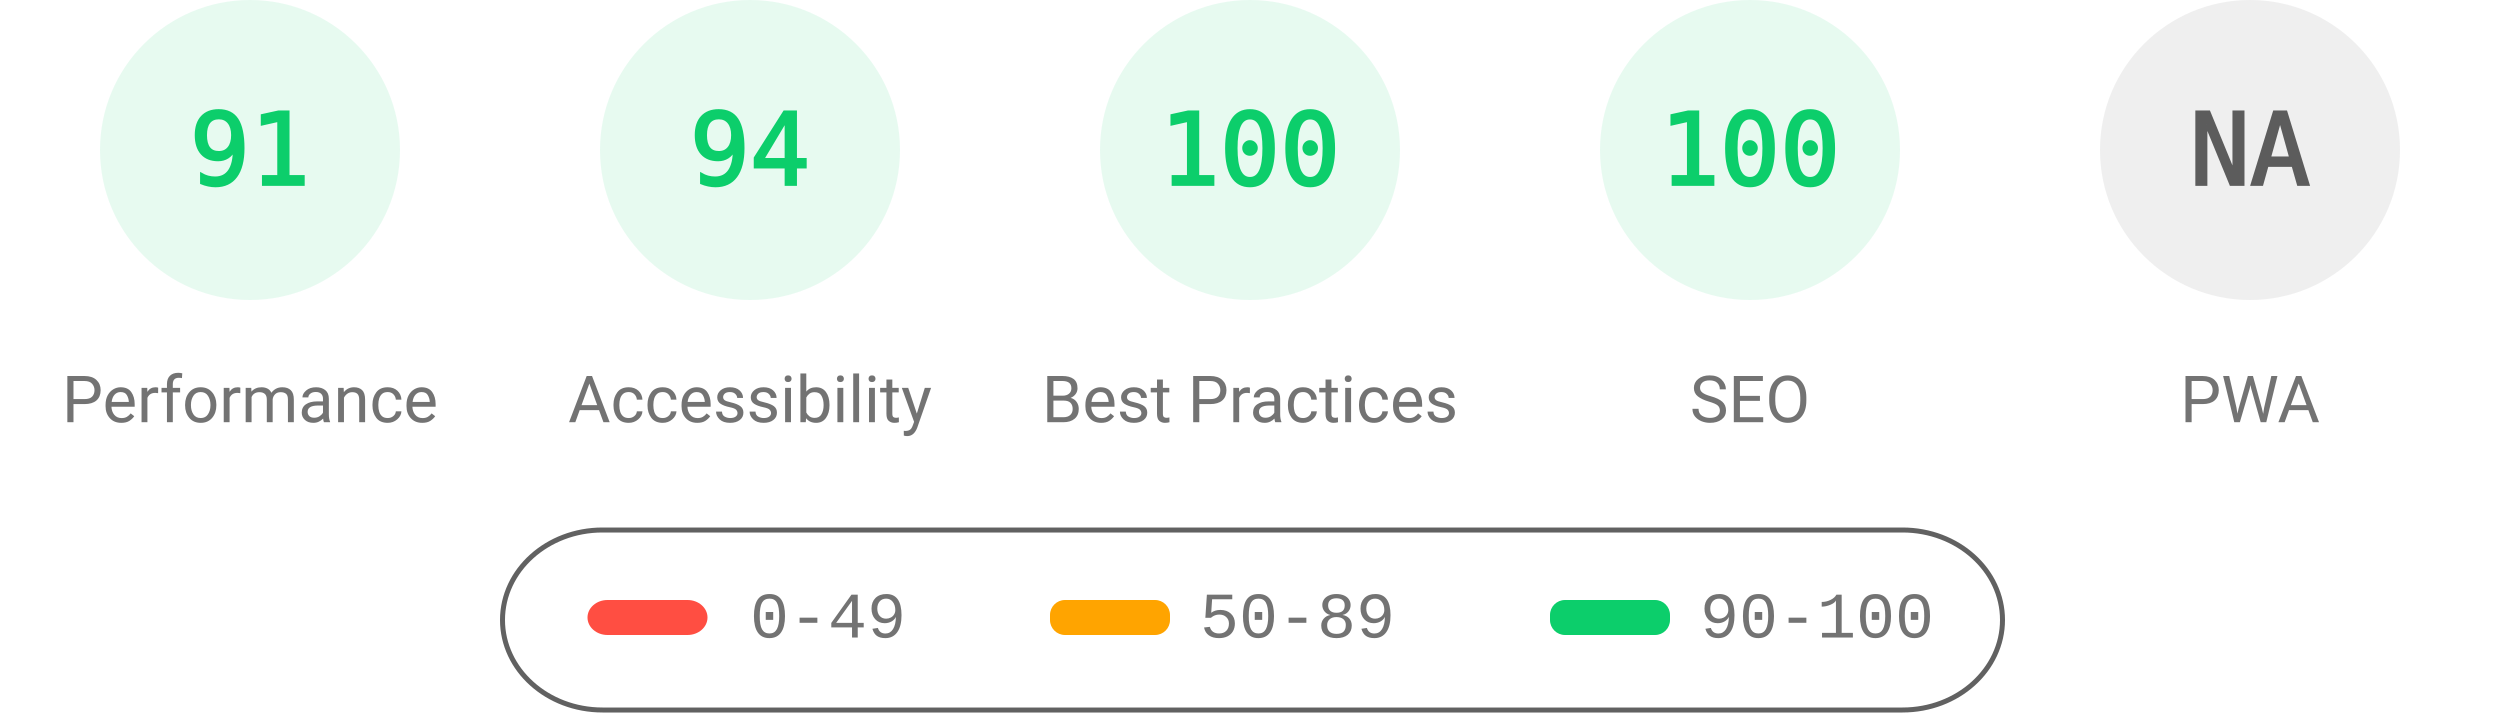
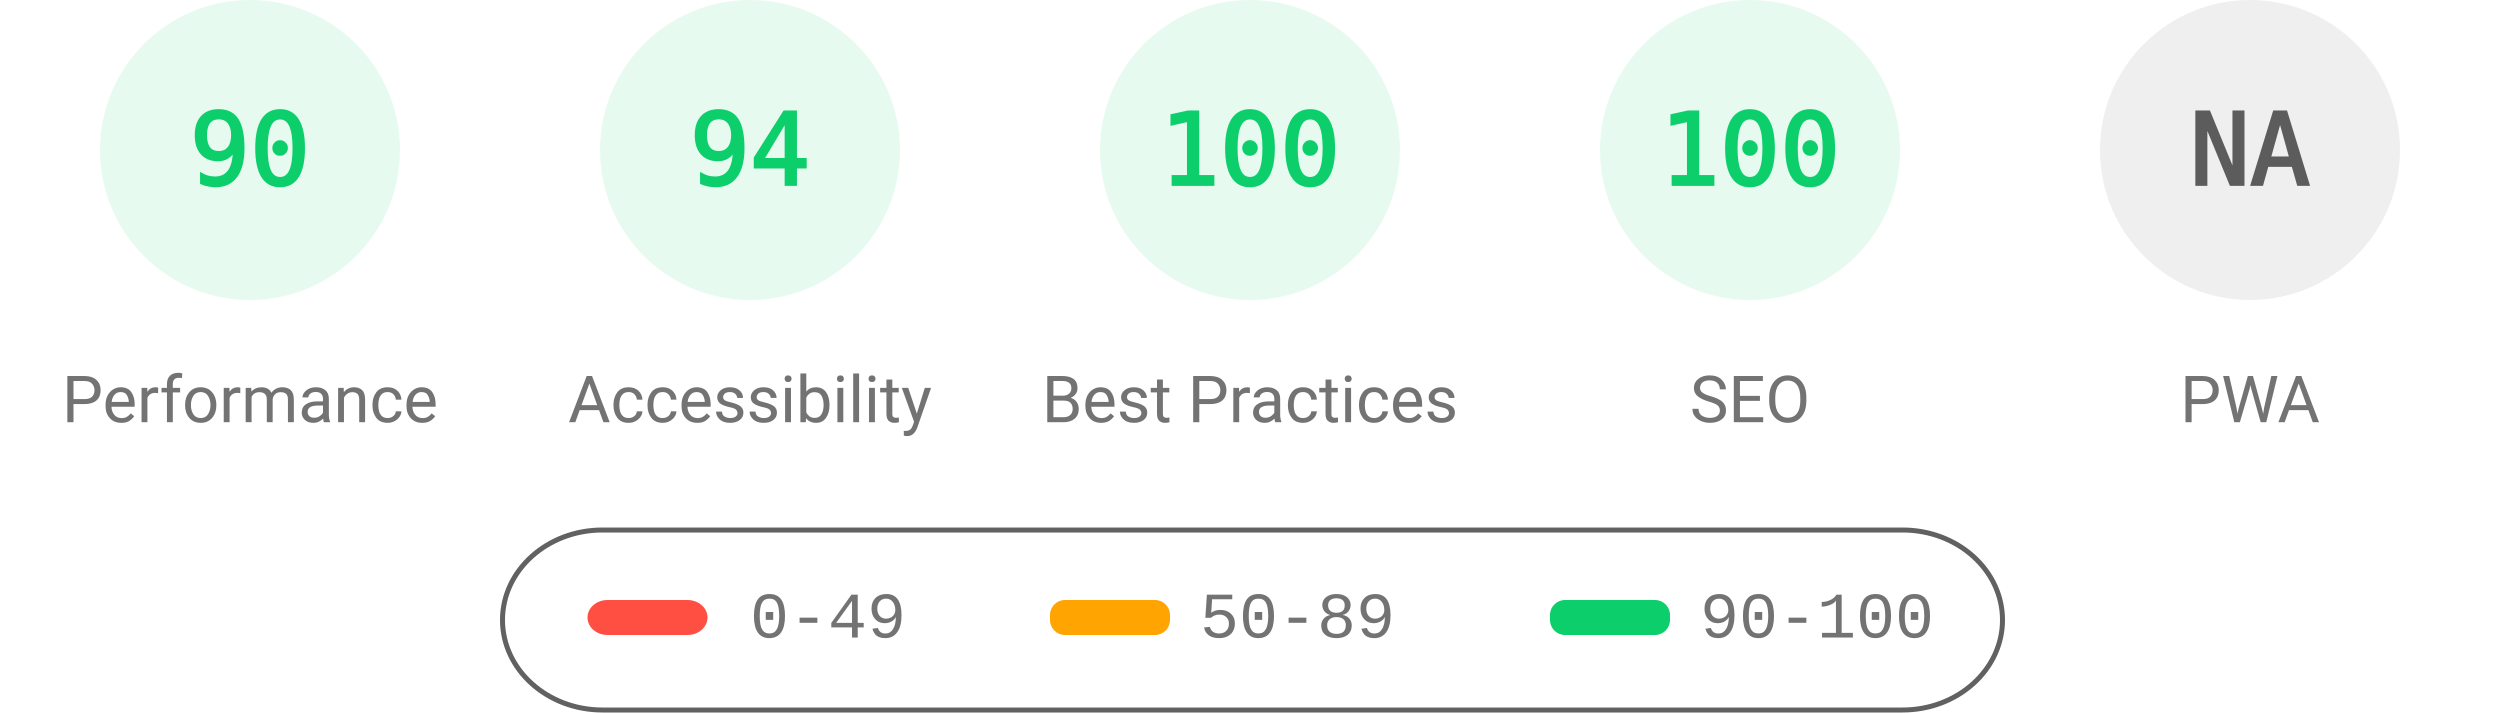
<svg xmlns="http://www.w3.org/2000/svg" fill="none" width="1000" height="285">
  <style>.gauge-base{opacity:.1}.gauge-arc{fill:none;animation-delay:250ms;stroke-linecap:round;transform:rotate(-90deg);transform-origin:100px 60px;animation:load-gauge 1s ease forwards}.guage-text{font-size:40px;font-family:monospace;text-align:center}.guage-red{color:#ff4e42;fill:#ff4e42;stroke:#ff4e42}.guage-orange{color:#ffa400;fill:#ffa400;stroke:#ffa400}.guage-green{color:#0cce6b;fill:#0cce6b;stroke:#0cce6b}.guage-undefined{color:#5c5c5c;fill:#5c5c5c;stroke:#5c5c5c}.guage-title{color:#737373;fill:#737373;stroke:none;font-size:26px;line-height:26px;font-family:Roboto,Halvetica,Arial,sans-serif}@keyframes load-gauge{from{stroke-dasharray:0 352.858}}</style>
  <svg class="guage-div guage-perf guage-green" viewBox="0 0 200 200" width="200" height="200">
    <circle class="gauge-base" r="56" cx="100" cy="60" stroke-width="8" />
-     <circle class="gauge-arc guage-arc-1" r="56" cx="100" cy="60" stroke-width="8" style="stroke-dasharray:320.191,351.858" />
-     <text class="guage-text" x="100" y="60" alignment-baseline="central" dominant-baseline="central" text-anchor="middle">91</text>
+     <circle class="gauge-arc guage-arc-1" r="56" cx="100" cy="60" stroke-width="8" style="stroke-dasharray:316.672,351.858" />
+     <text class="guage-text" x="100" y="60" alignment-baseline="central" dominant-baseline="central" text-anchor="middle">90</text>
    <text class="guage-title" x="100" y="160" alignment-baseline="central" dominant-baseline="central" text-anchor="middle">Performance</text>
  </svg>
  <svg class="guage-div guage-acc guage-green" viewBox="0 0 200 200" width="200" height="200" x="200">
    <circle class="gauge-base" r="56" cx="100" cy="60" stroke-width="8" />
    <circle class="gauge-arc guage-arc-2" r="56" cx="100" cy="60" stroke-width="8" style="stroke-dasharray:330.747,351.858" />
    <text class="guage-text" x="100" y="60" alignment-baseline="central" dominant-baseline="central" text-anchor="middle">94</text>
    <text class="guage-title" x="100" y="160" alignment-baseline="central" dominant-baseline="central" text-anchor="middle">Accessibility</text>
  </svg>
  <svg class="guage-div guage-best guage-green" viewBox="0 0 200 200" width="200" height="200" x="400">
    <circle class="gauge-base" r="56" cx="100" cy="60" stroke-width="8" />
    <circle class="gauge-arc guage-arc-3" r="56" cx="100" cy="60" stroke-width="8" style="stroke-dasharray:351.858,351.858" />
    <text class="guage-text" x="100" y="60" alignment-baseline="central" dominant-baseline="central" text-anchor="middle">100</text>
    <text class="guage-title" x="100" y="160" alignment-baseline="central" dominant-baseline="central" text-anchor="middle">Best Practices</text>
  </svg>
  <svg class="guage-div guage-seo guage-green" viewBox="0 0 200 200" width="200" height="200" x="600">
    <circle class="gauge-base" r="56" cx="100" cy="60" stroke-width="8" />
    <circle class="gauge-arc guage-arc-4" r="56" cx="100" cy="60" stroke-width="8" style="stroke-dasharray:351.858,351.858" />
    <text class="guage-text" x="100" y="60" alignment-baseline="central" dominant-baseline="central" text-anchor="middle">100</text>
    <text class="guage-title" x="100" y="160" alignment-baseline="central" dominant-baseline="central" text-anchor="middle">SEO</text>
  </svg>
  <svg class="guage-div guage-pwa guage-undefined" viewBox="0 0 200 200" width="200" height="200" x="800">
    <circle class="gauge-base" r="56" cx="100" cy="60" stroke-width="8" />
    <circle class="gauge-arc guage-arc-4" r="56" cx="100" cy="60" stroke-width="8" style="stroke-dasharray:351.858,351.858" />
    <text class="guage-text" x="100" y="60" alignment-baseline="central" dominant-baseline="central" text-anchor="middle">NA</text>
    <text class="guage-title" x="100" y="160" alignment-baseline="central" dominant-baseline="central" text-anchor="middle">PWA</text>
  </svg>
  <svg width="604" height="76" x="200" y="210">
    <path fill="none" id="canvas_background" d="M-1-1h604v80H-1z" />
    <rect fill-opacity="0" stroke="#616161" stroke-width="2" rx="40" id="svg_2" height="72" width="600" y="2" x="1" fill="#000" />
    <rect stroke="#000" rx="8" id="svg_3" height="14" width="48" y="30" x="35" stroke-opacity="null" stroke-width="0" fill="#ff4e42" />
    <rect stroke="#000" rx="6" id="svg_4" height="14" width="48" y="30" x="220" stroke-opacity="null" stroke-width="0" fill="#ffa400" />
    <rect stroke="#000" rx="6" id="svg_5" height="14" width="48" y="30" x="420" stroke-opacity="null" stroke-width="0" fill="#0cce6b" />
    <text xml:space="preserve" text-anchor="start" font-family="'Courier New', Courier, monospace" font-size="26" id="svg_6" y="45" x="100" stroke-opacity="null" stroke-width="0" stroke="#000" fill="#737373">0-49</text>
    <text xml:space="preserve" text-anchor="start" font-family="'Courier New', Courier, monospace" font-size="26" id="svg_7" y="45" x="280" stroke-opacity="null" stroke-width="0" stroke="#000" fill="#737373">50-89</text>
    <text xml:space="preserve" text-anchor="start" font-family="'Courier New', Courier, monospace" font-size="26" id="svg_8" y="45" x="480" stroke-opacity="null" stroke-width="0" stroke="#000" fill="#737373">90-100</text>
  </svg>
</svg>
